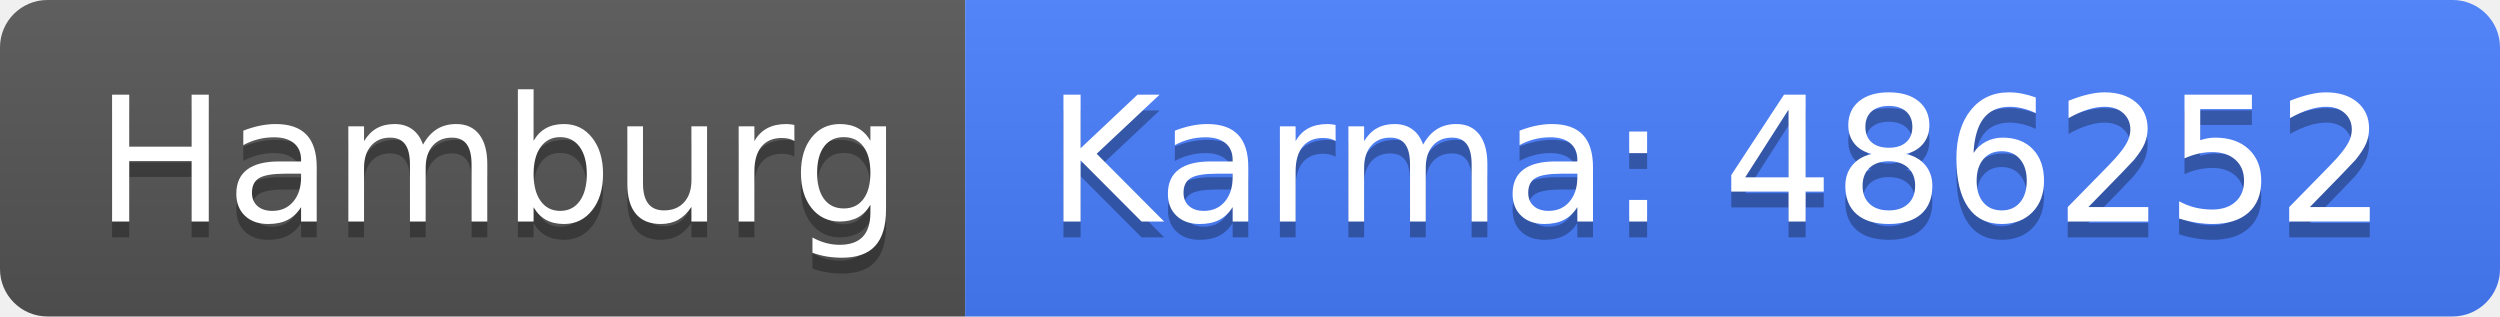
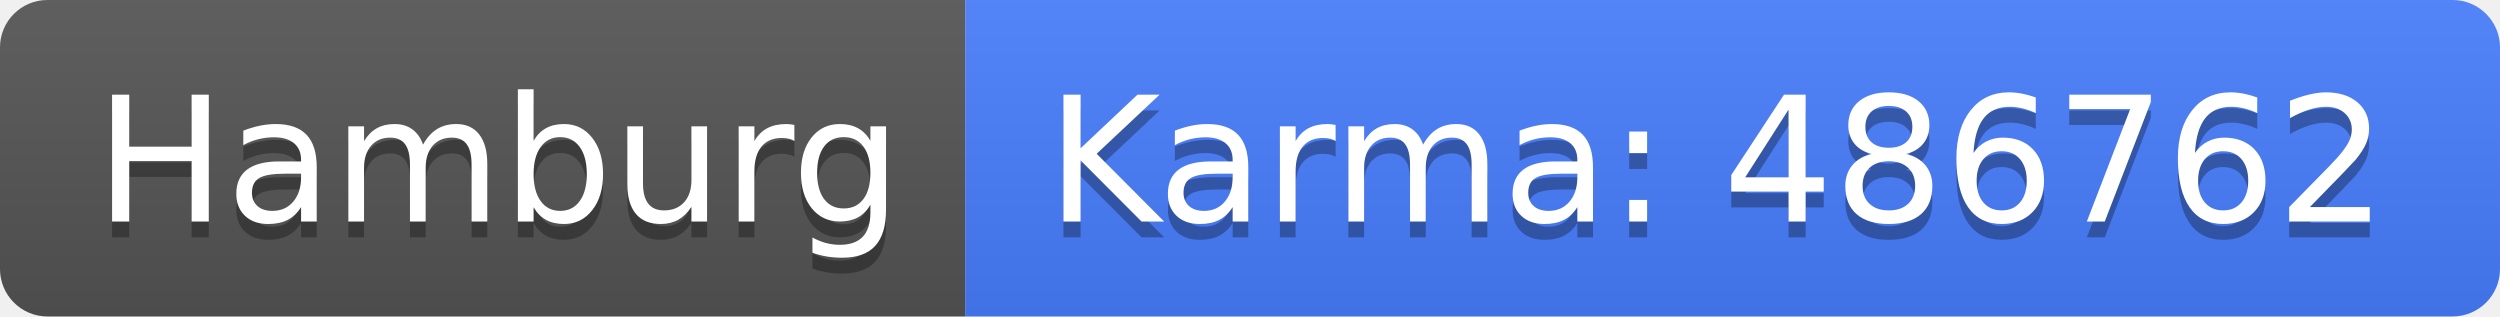
<svg xmlns="http://www.w3.org/2000/svg" width="158" height="20">
  <linearGradient id="b" x2="0" y2="100%">
    <stop offset="0" stop-color="#bbb" stop-opacity=".1" />
    <stop offset="1" stop-opacity=".1" />
  </linearGradient>
  <clipPath id="a">
    <rect width="158" height="20" rx="3" fill="#fff" />
  </clipPath>
  <g clip-path="url(#a)">
    <path fill="#555" d="M0 0h61v20H0z" />
    <path fill="#477eff" d="M61 0h97v20H61z" />
    <path fill="url(#b)" d="M0 0h158v20H0z" />
  </g>
  <g fill="#fff" text-anchor="middle" font-family="DejaVu Sans,Verdana,Geneva,sans-serif" font-size="110">
    <text x="315" y="150" fill="#010101" fill-opacity=".3" transform="scale(.1)" textLength="510">Hamburg</text>
    <text x="315" y="140" transform="scale(.1)" textLength="510">Hamburg</text>
-     <text x="1085" y="150" fill="#010101" fill-opacity=".3" transform="scale(.1)" textLength="870">Karma: 486252</text>
-     <text x="1085" y="140" transform="scale(.1)" textLength="870">Karma: 486252</text>
+     <text x="1085" y="150" fill="#010101" fill-opacity=".3" transform="scale(.1)" textLength="870">Karma: 486762</text>
+     <text x="1085" y="140" transform="scale(.1)" textLength="870">Karma: 486762</text>
  </g>
</svg>
